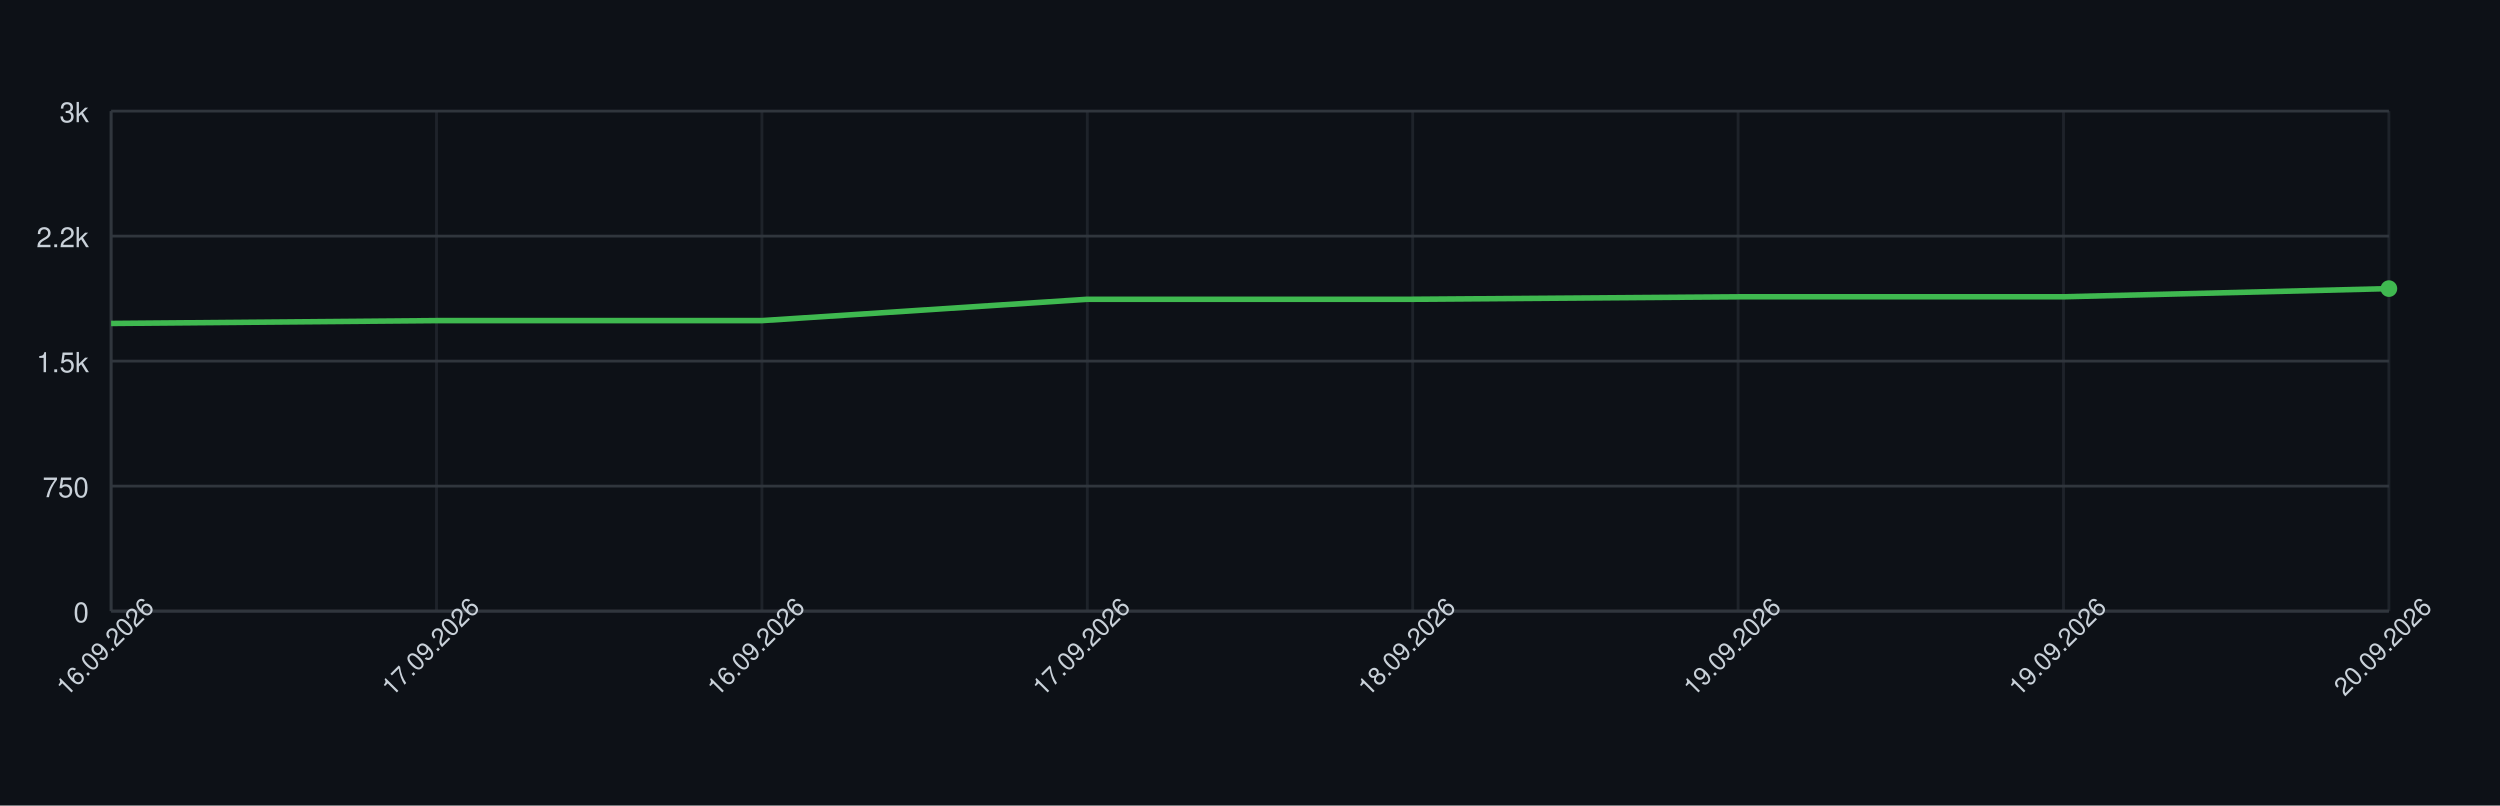
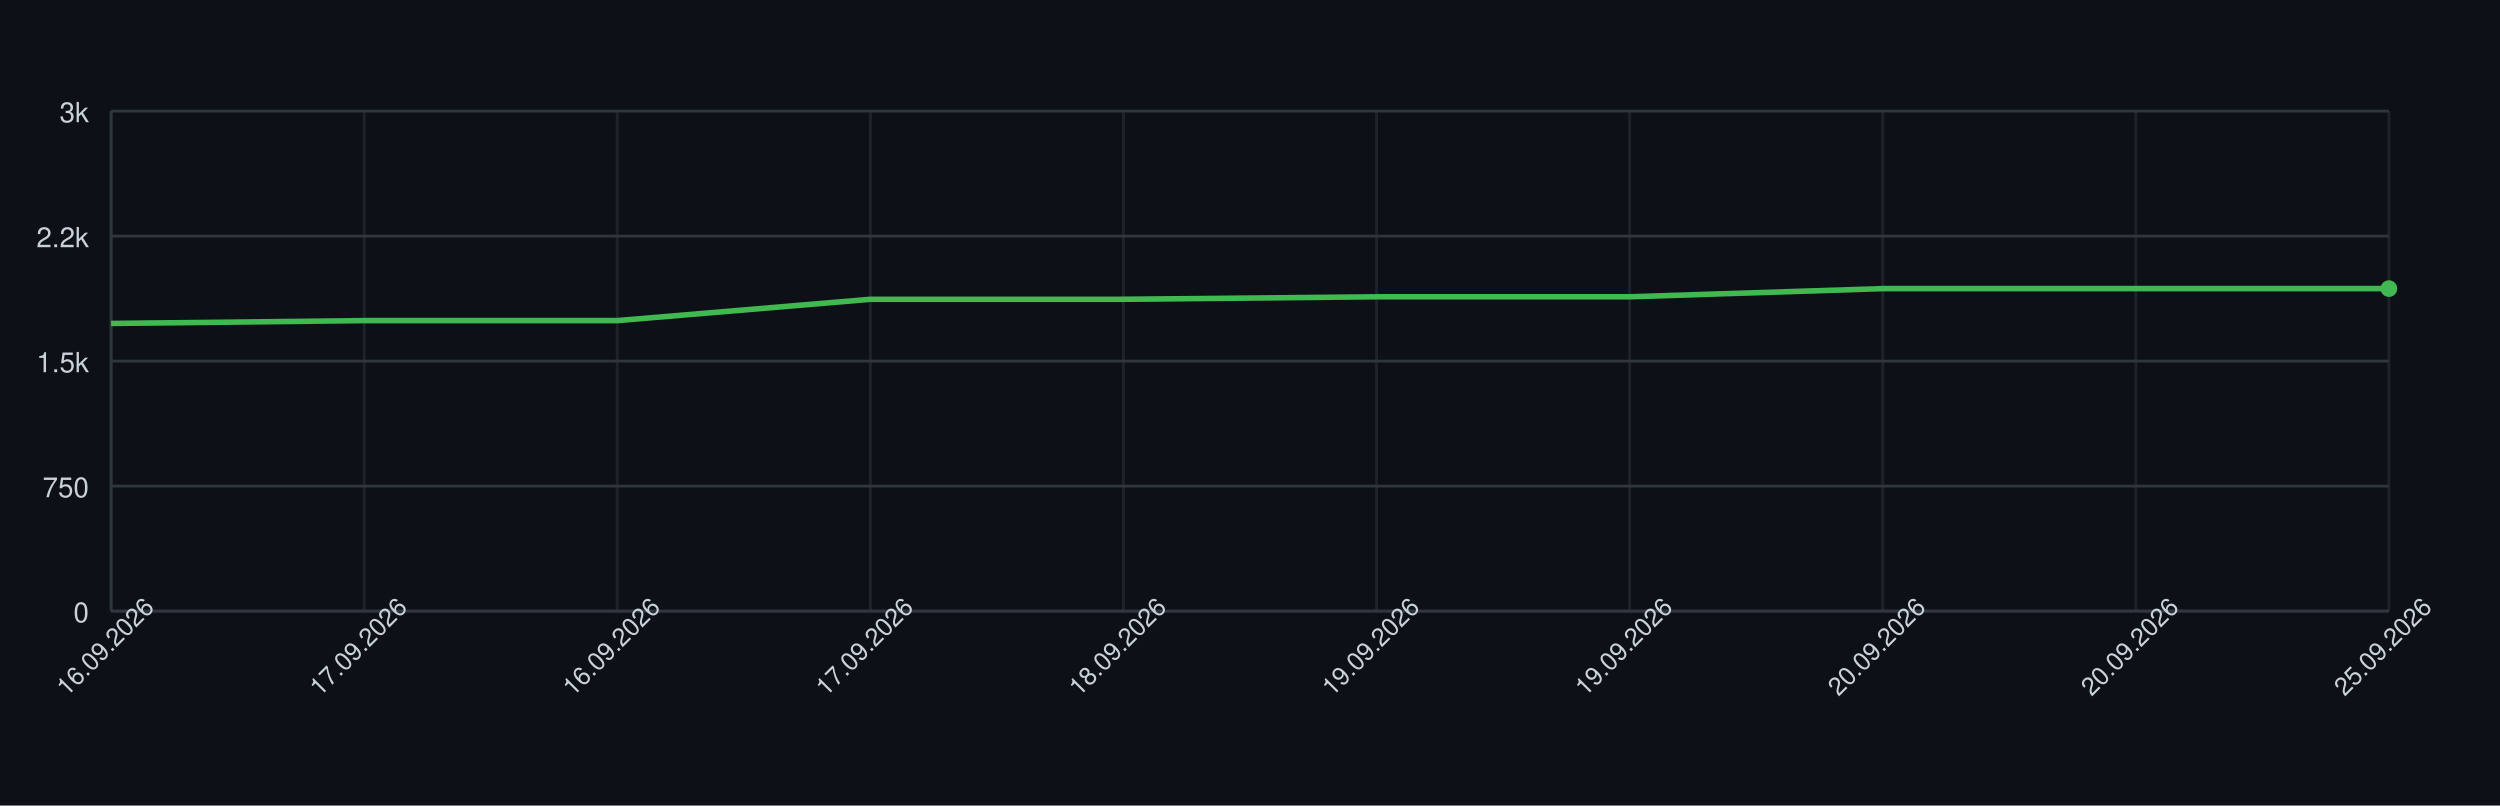
<svg xmlns="http://www.w3.org/2000/svg" width="900" height="290" style="font-family: -apple-system, BlinkMacSystemFont, 'Segoe UI', Helvetica, Arial, sans-serif;">
  <rect width="100%" height="100%" fill="#0d1117" />
  <g>
    <line x1="40" y1="220.00" x2="860" y2="220.00" stroke="#30363d" />
    <text x="32" y="224.00" font-size="10" fill="#c9d1d9" text-anchor="end">0</text>
    <line x1="40" y1="175.00" x2="860" y2="175.00" stroke="#30363d" />
    <text x="32" y="179.00" font-size="10" fill="#c9d1d9" text-anchor="end">750</text>
    <line x1="40" y1="130.00" x2="860" y2="130.00" stroke="#30363d" />
    <text x="32" y="134.00" font-size="10" fill="#c9d1d9" text-anchor="end">1.5k</text>
    <line x1="40" y1="85.00" x2="860" y2="85.00" stroke="#30363d" />
    <text x="32" y="89.00" font-size="10" fill="#c9d1d9" text-anchor="end">2.2k</text>
    <line x1="40" y1="40.00" x2="860" y2="40.00" stroke="#30363d" />
    <text x="32" y="44.00" font-size="10" fill="#c9d1d9" text-anchor="end">3k</text>
    <line x1="40.00" y1="40" x2="40.00" y2="220" stroke="#30363d" opacity="0.5" />
-     <line x1="157.14" y1="40" x2="157.14" y2="220" stroke="#30363d" opacity="0.5" />
-     <line x1="274.29" y1="40" x2="274.29" y2="220" stroke="#30363d" opacity="0.5" />
-     <line x1="391.43" y1="40" x2="391.43" y2="220" stroke="#30363d" opacity="0.5" />
-     <line x1="508.57" y1="40" x2="508.57" y2="220" stroke="#30363d" opacity="0.5" />
-     <line x1="625.71" y1="40" x2="625.71" y2="220" stroke="#30363d" opacity="0.5" />
-     <line x1="742.86" y1="40" x2="742.86" y2="220" stroke="#30363d" opacity="0.5" />
+     <line x1="131.11" y1="40" x2="131.11" y2="220" stroke="#30363d" opacity="0.5" />
+     <line x1="222.22" y1="40" x2="222.22" y2="220" stroke="#30363d" opacity="0.5" />
+     <line x1="313.33" y1="40" x2="313.33" y2="220" stroke="#30363d" opacity="0.5" />
+     <line x1="404.44" y1="40" x2="404.44" y2="220" stroke="#30363d" opacity="0.5" />
+     <line x1="495.56" y1="40" x2="495.56" y2="220" stroke="#30363d" opacity="0.5" />
+     <line x1="586.67" y1="40" x2="586.67" y2="220" stroke="#30363d" opacity="0.5" />
+     <line x1="677.78" y1="40" x2="677.78" y2="220" stroke="#30363d" opacity="0.5" />
+     <line x1="768.89" y1="40" x2="768.89" y2="220" stroke="#30363d" opacity="0.5" />
    <line x1="860.00" y1="40" x2="860.00" y2="220" stroke="#30363d" opacity="0.5" />
    <line x1="40" y1="220" x2="860" y2="220" stroke="#30363d" />
    <line x1="40" y1="40" x2="40" y2="220" stroke="#30363d" />
-     <path d="M 40.00 116.44 L 157.14 115.42 L 274.29 115.42 L 391.43 107.74 L 508.57 107.74 L 625.71 106.84 L 742.86 106.84 L 860.00 103.90" fill="none" stroke="#3fb950" stroke-width="2" />
+     <path d="M 40.00 116.44 L 131.11 115.42 L 222.22 115.42 L 313.33 107.74 L 404.44 107.74 L 495.56 106.84 L 586.67 106.84 L 677.78 103.90 L 768.89 103.90 L 860.00 103.90" fill="none" stroke="#3fb950" stroke-width="2" />
    <circle cx="860.00" cy="103.90" r="3" fill="#3fb950" />
    <text x="40.00" y="235.00" font-size="9" fill="#c9d1d9" text-anchor="middle" transform="rotate(-45 40.00 235.00)">16.09.2026</text>
-     <text x="157.14" y="235.00" font-size="9" fill="#c9d1d9" text-anchor="middle" transform="rotate(-45 157.14 235.00)">17.09.2026</text>
-     <text x="274.29" y="235.00" font-size="9" fill="#c9d1d9" text-anchor="middle" transform="rotate(-45 274.29 235.00)">16.09.2026</text>
-     <text x="391.43" y="235.00" font-size="9" fill="#c9d1d9" text-anchor="middle" transform="rotate(-45 391.43 235.00)">17.09.2026</text>
-     <text x="508.57" y="235.00" font-size="9" fill="#c9d1d9" text-anchor="middle" transform="rotate(-45 508.57 235.00)">18.09.2026</text>
-     <text x="625.71" y="235.00" font-size="9" fill="#c9d1d9" text-anchor="middle" transform="rotate(-45 625.71 235.00)">19.09.2026</text>
-     <text x="742.86" y="235.00" font-size="9" fill="#c9d1d9" text-anchor="middle" transform="rotate(-45 742.86 235.00)">19.09.2026</text>
-     <text x="860.00" y="235.00" font-size="9" fill="#c9d1d9" text-anchor="middle" transform="rotate(-45 860.00 235.00)">20.09.2026</text>
+     <text x="131.11" y="235.00" font-size="9" fill="#c9d1d9" text-anchor="middle" transform="rotate(-45 131.11 235.00)">17.09.2026</text>
+     <text x="222.22" y="235.00" font-size="9" fill="#c9d1d9" text-anchor="middle" transform="rotate(-45 222.22 235.00)">16.09.2026</text>
+     <text x="313.33" y="235.00" font-size="9" fill="#c9d1d9" text-anchor="middle" transform="rotate(-45 313.33 235.00)">17.09.2026</text>
+     <text x="404.44" y="235.00" font-size="9" fill="#c9d1d9" text-anchor="middle" transform="rotate(-45 404.44 235.00)">18.09.2026</text>
+     <text x="495.56" y="235.00" font-size="9" fill="#c9d1d9" text-anchor="middle" transform="rotate(-45 495.56 235.00)">19.09.2026</text>
+     <text x="586.67" y="235.00" font-size="9" fill="#c9d1d9" text-anchor="middle" transform="rotate(-45 586.67 235.00)">19.09.2026</text>
+     <text x="677.78" y="235.00" font-size="9" fill="#c9d1d9" text-anchor="middle" transform="rotate(-45 677.78 235.00)">20.09.2026</text>
+     <text x="768.89" y="235.00" font-size="9" fill="#c9d1d9" text-anchor="middle" transform="rotate(-45 768.89 235.00)">20.09.2026</text>
+     <text x="860.00" y="235.00" font-size="9" fill="#c9d1d9" text-anchor="middle" transform="rotate(-45 860.00 235.00)">25.09.2026</text>
  </g>
</svg>
